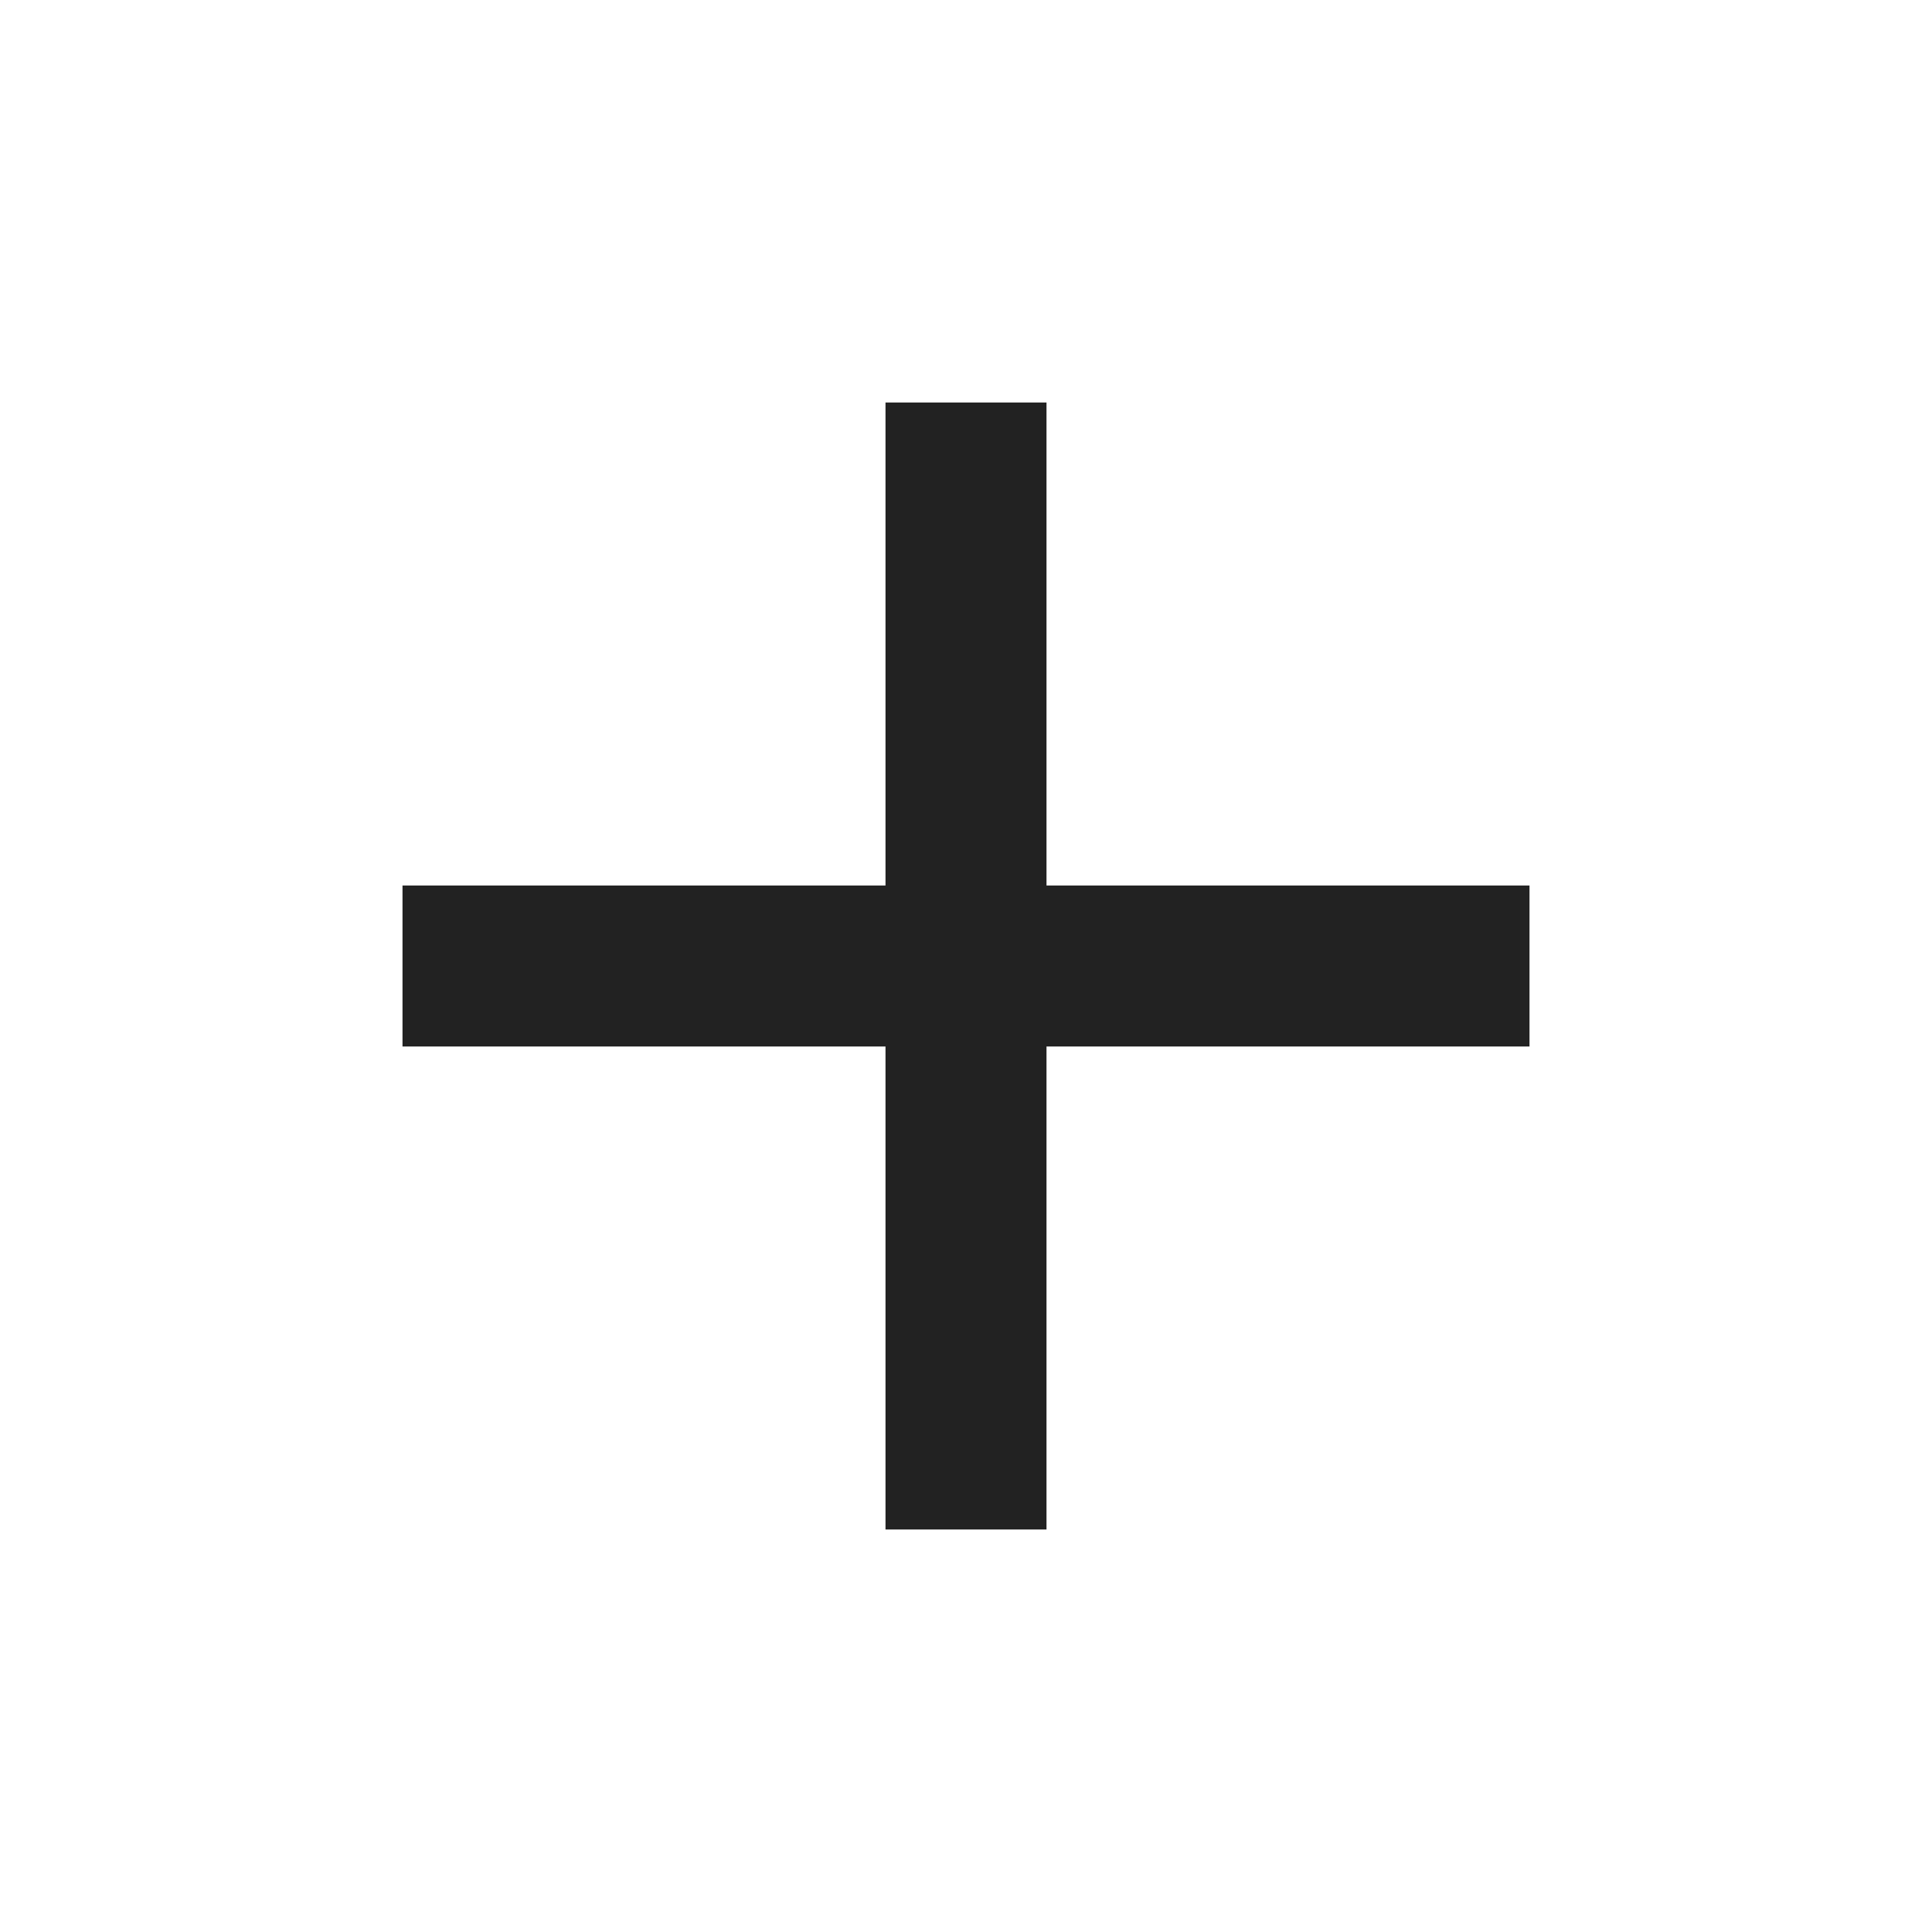
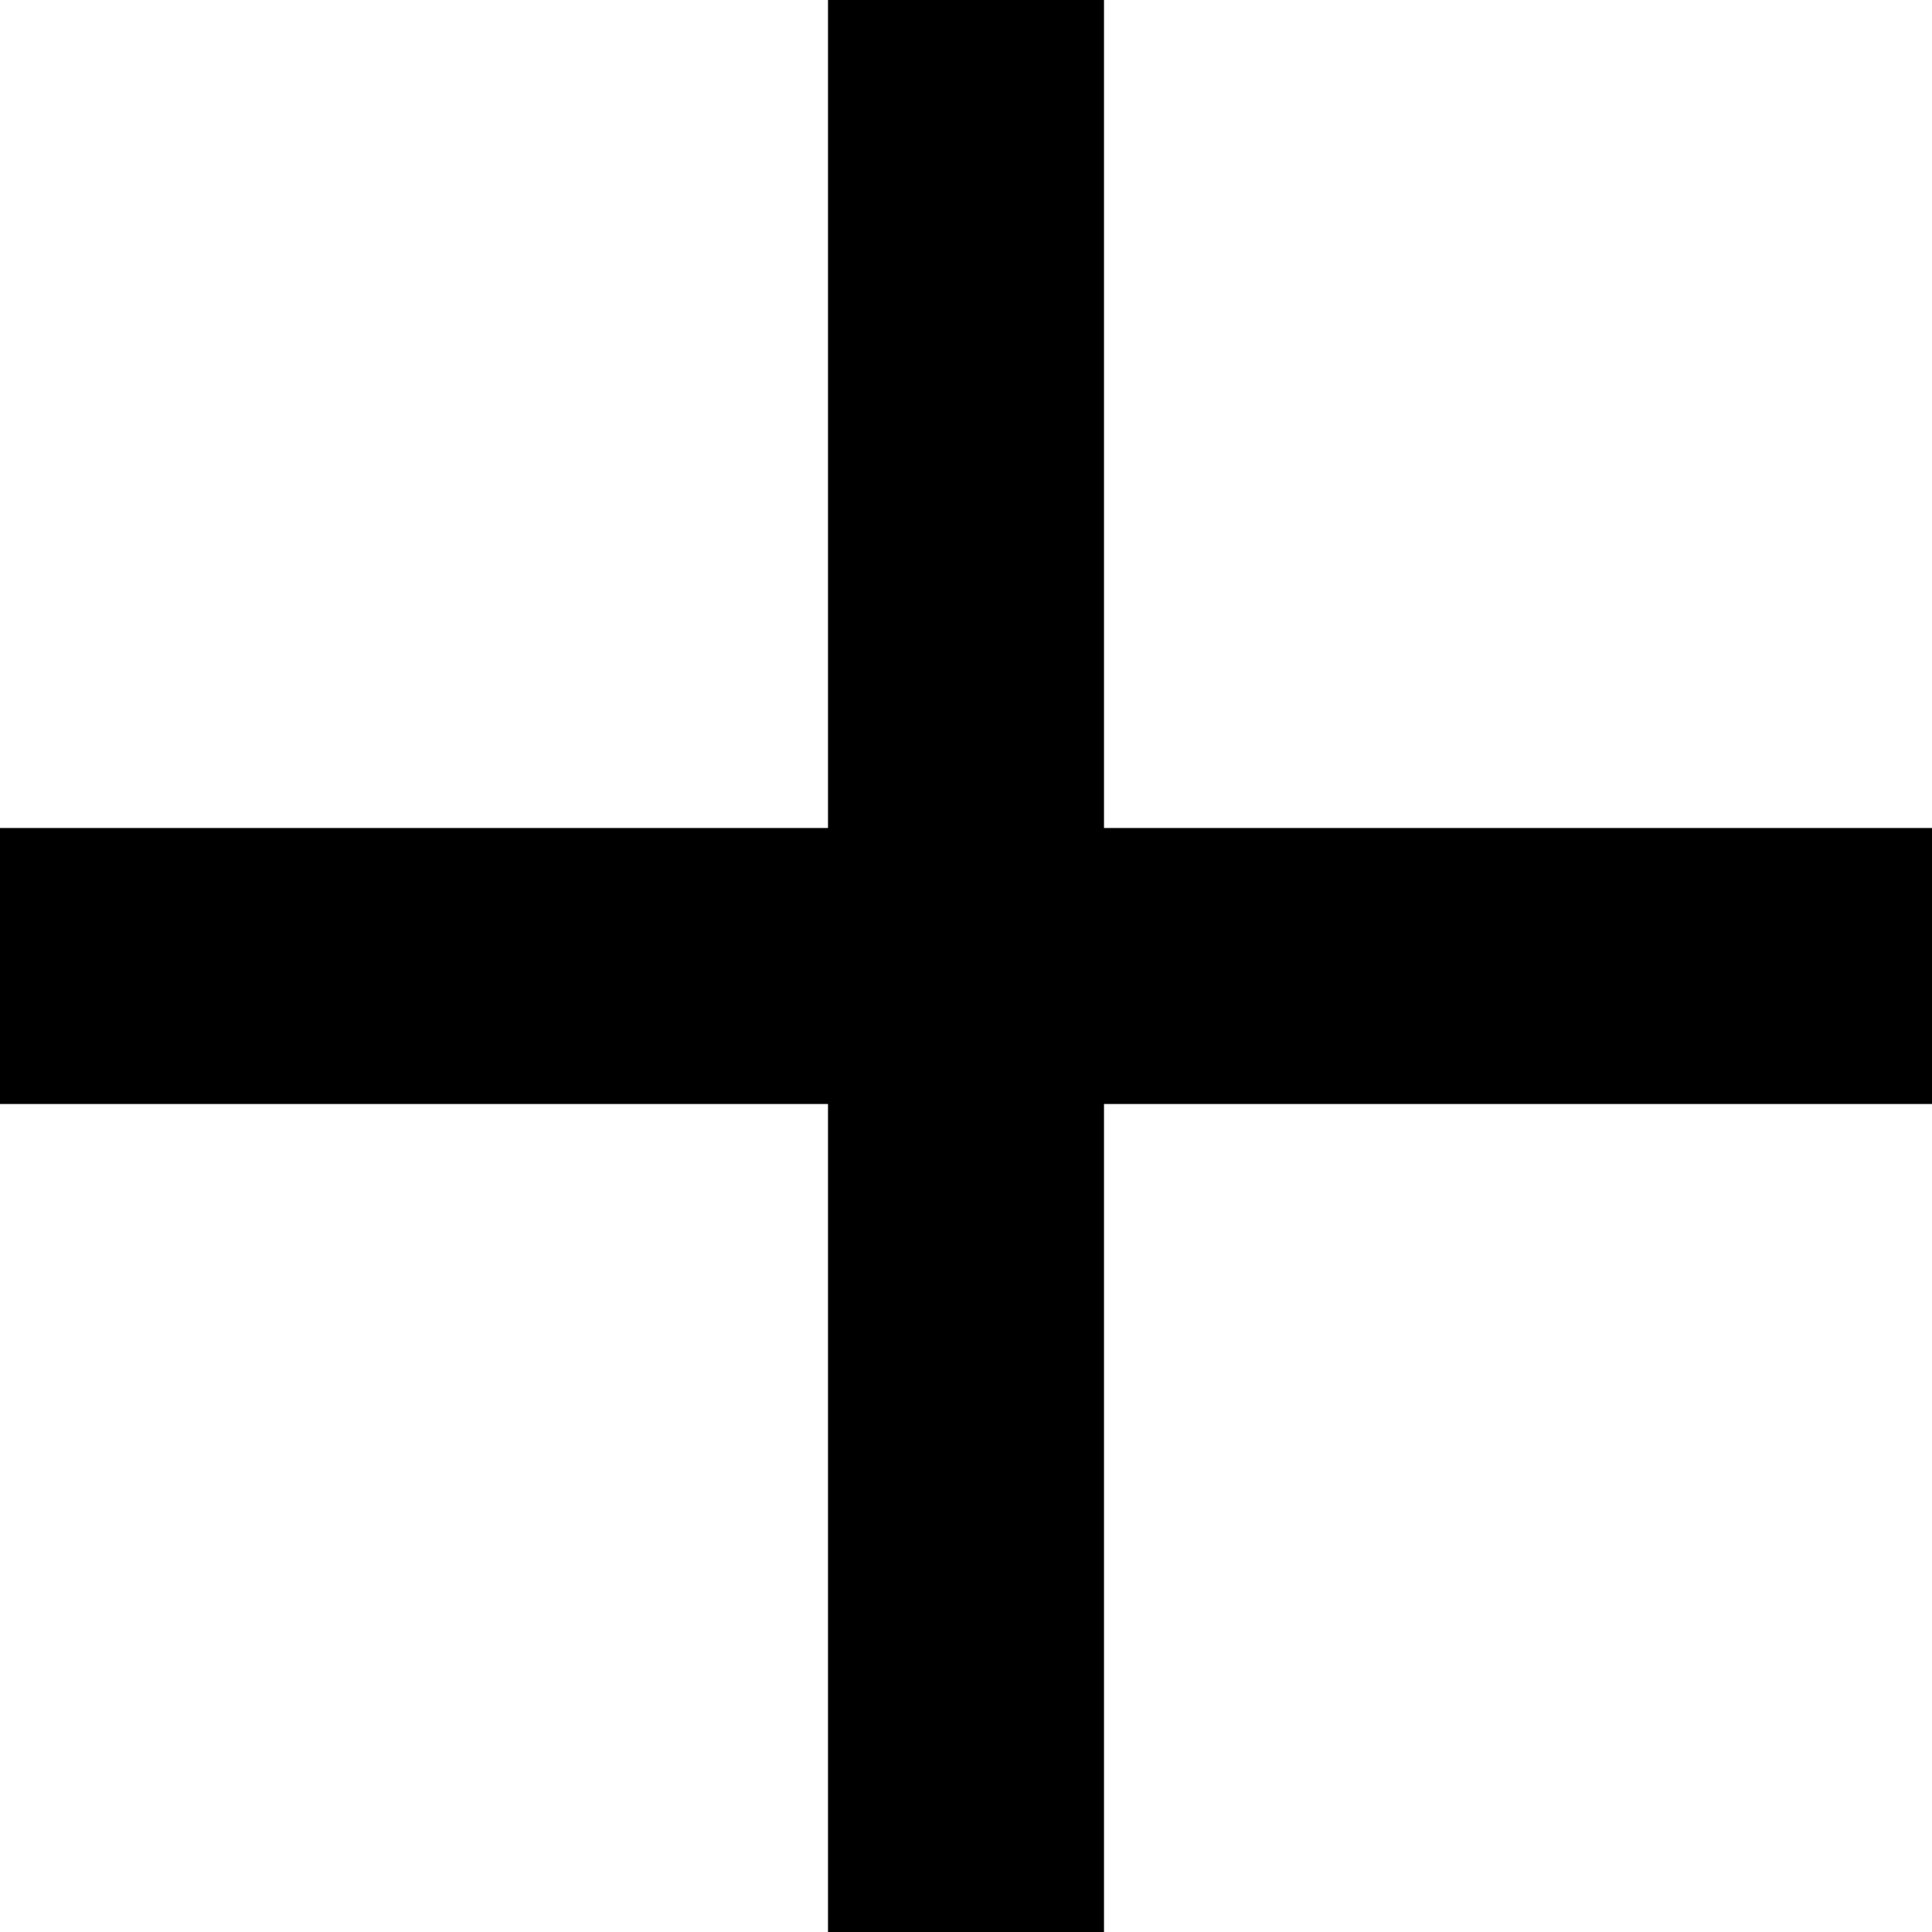
- <svg xmlns="http://www.w3.org/2000/svg" fill="#222222" height="24" viewBox="0 0 24 24" width="24">
-   <path d="M19 13h-6v6h-2v-6H5v-2h6V5h2v6h6v2z" />
-   <path d="M0 0h24v24H0z" fill="none" />
+ <svg xmlns="http://www.w3.org/2000/svg" width="14" height="14" viewBox="0 0 14 14">
+   <g fill="none">
+     <path id="Shape" fill="#000" d="M14 8H8v6H6V8H0V6h6V0h2v6h6z" />
+     <path d="M0 0h14v14H0z" />
+   </g>
</svg>
